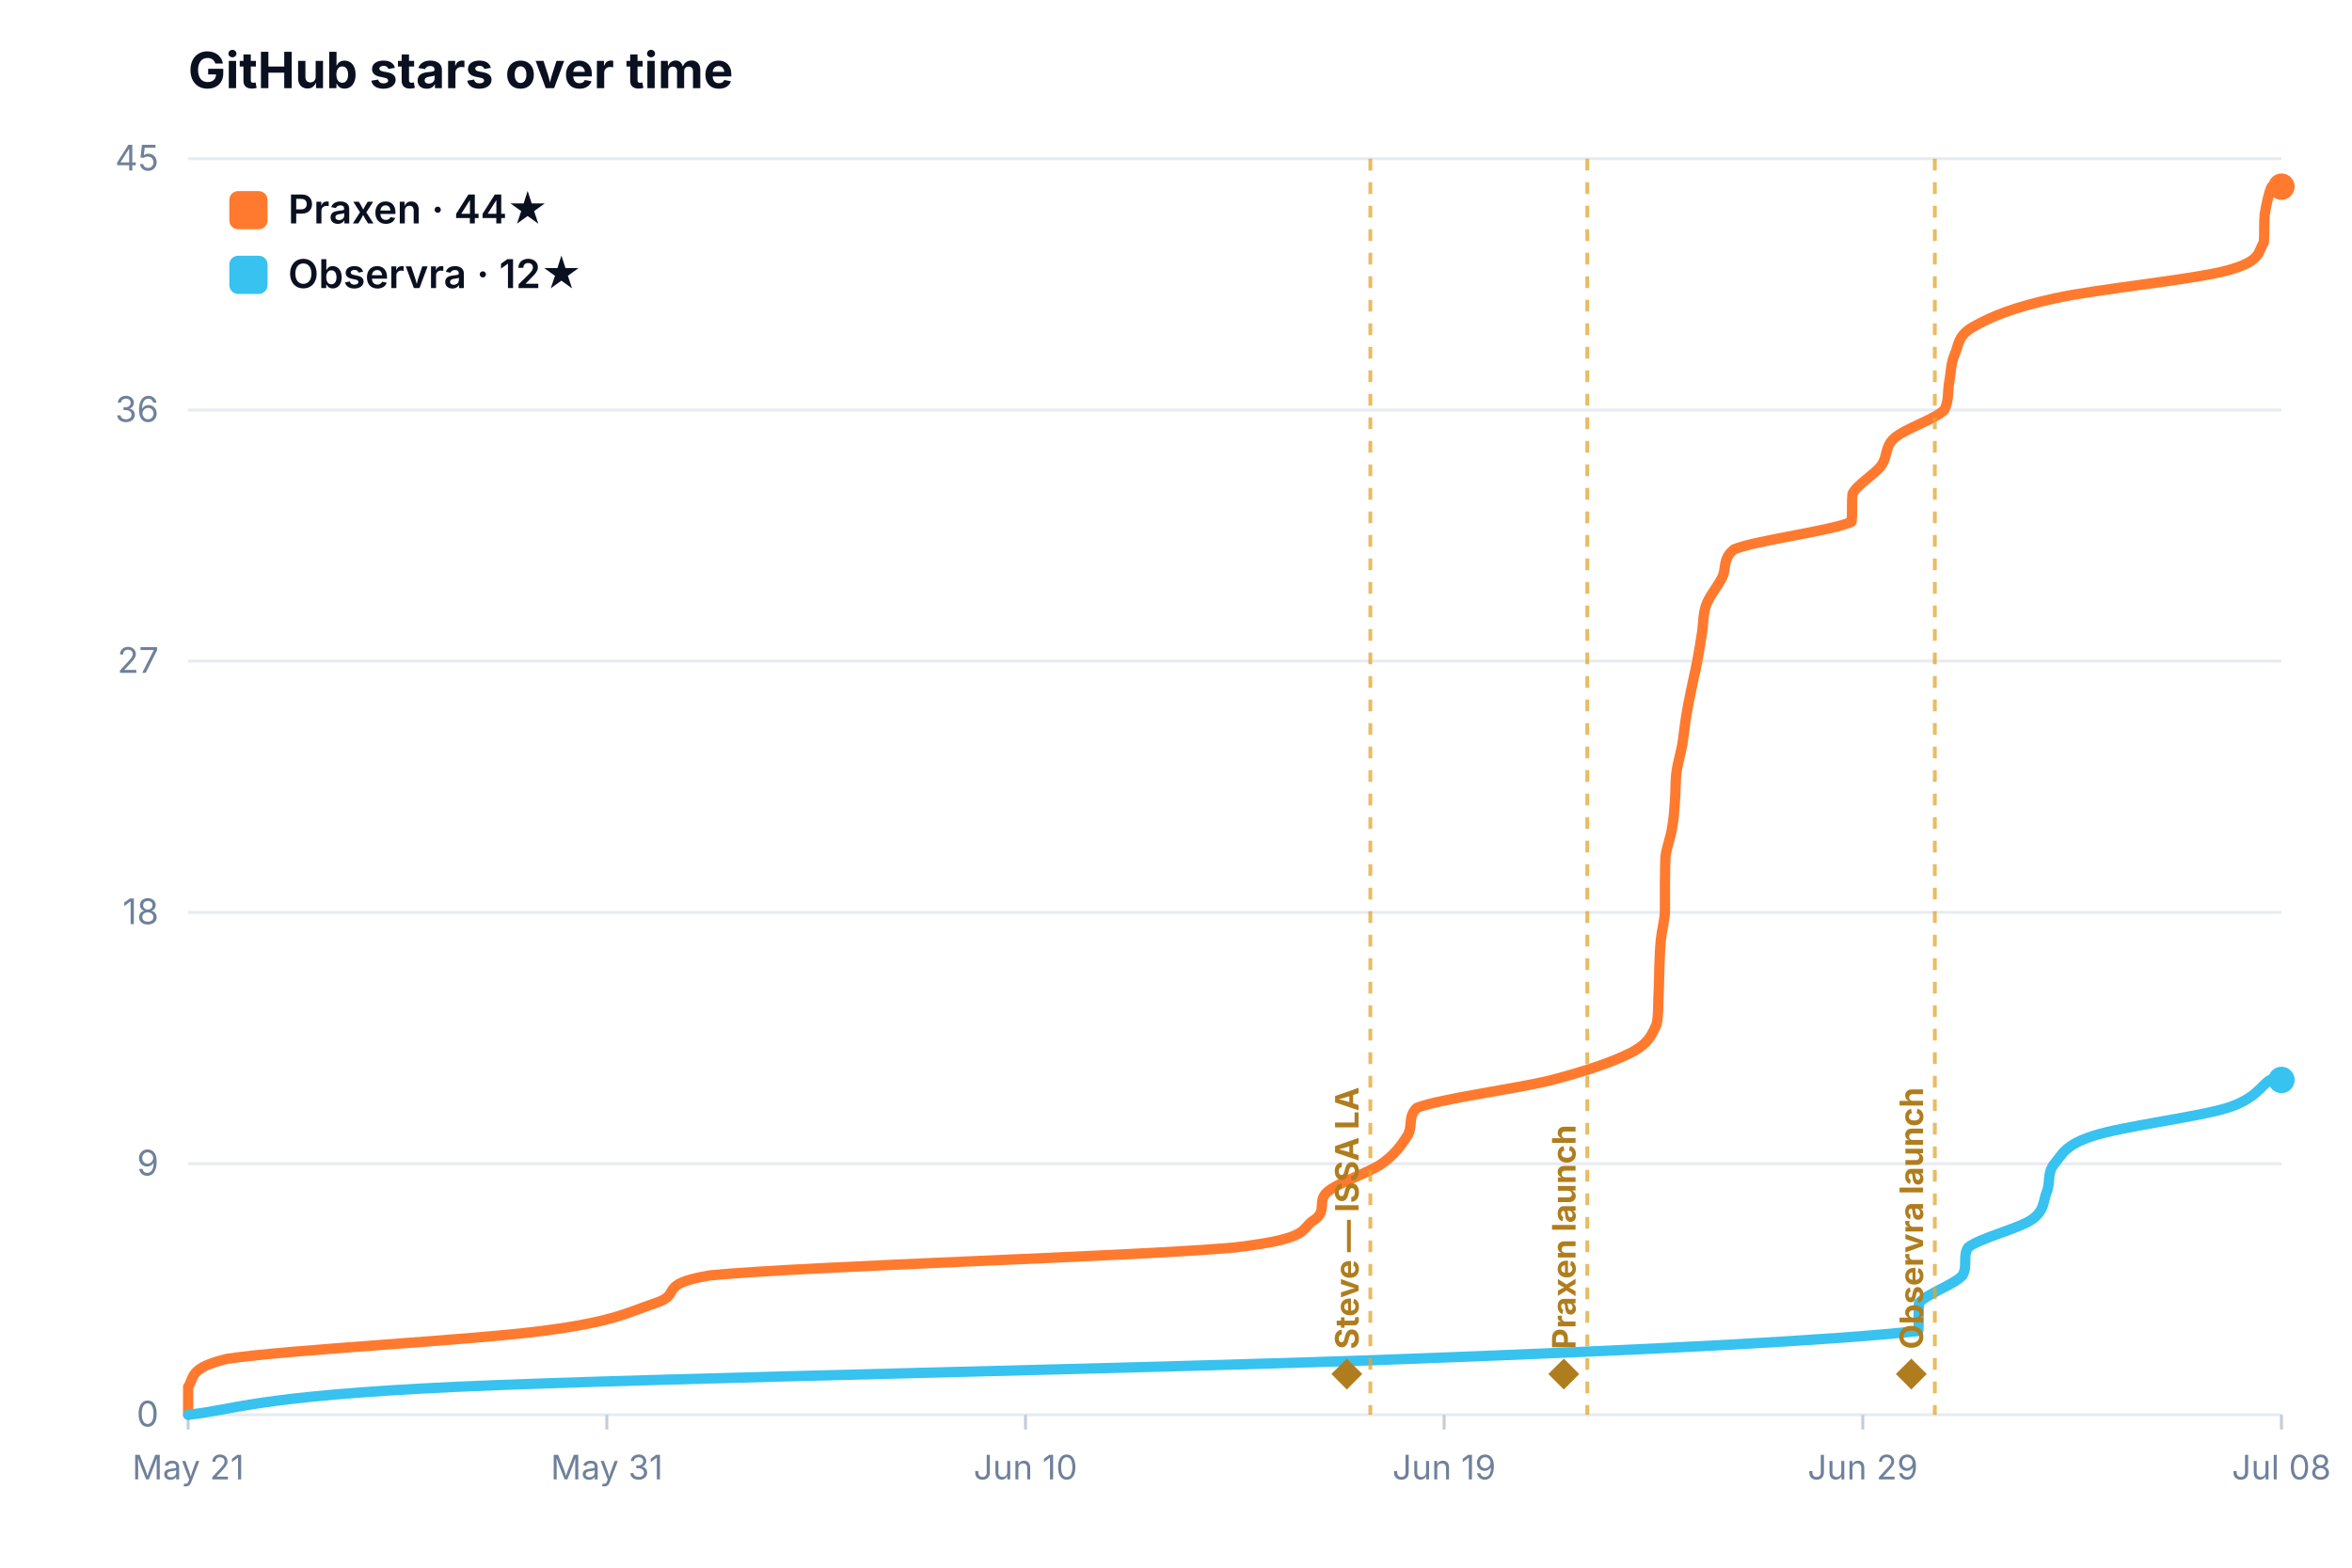
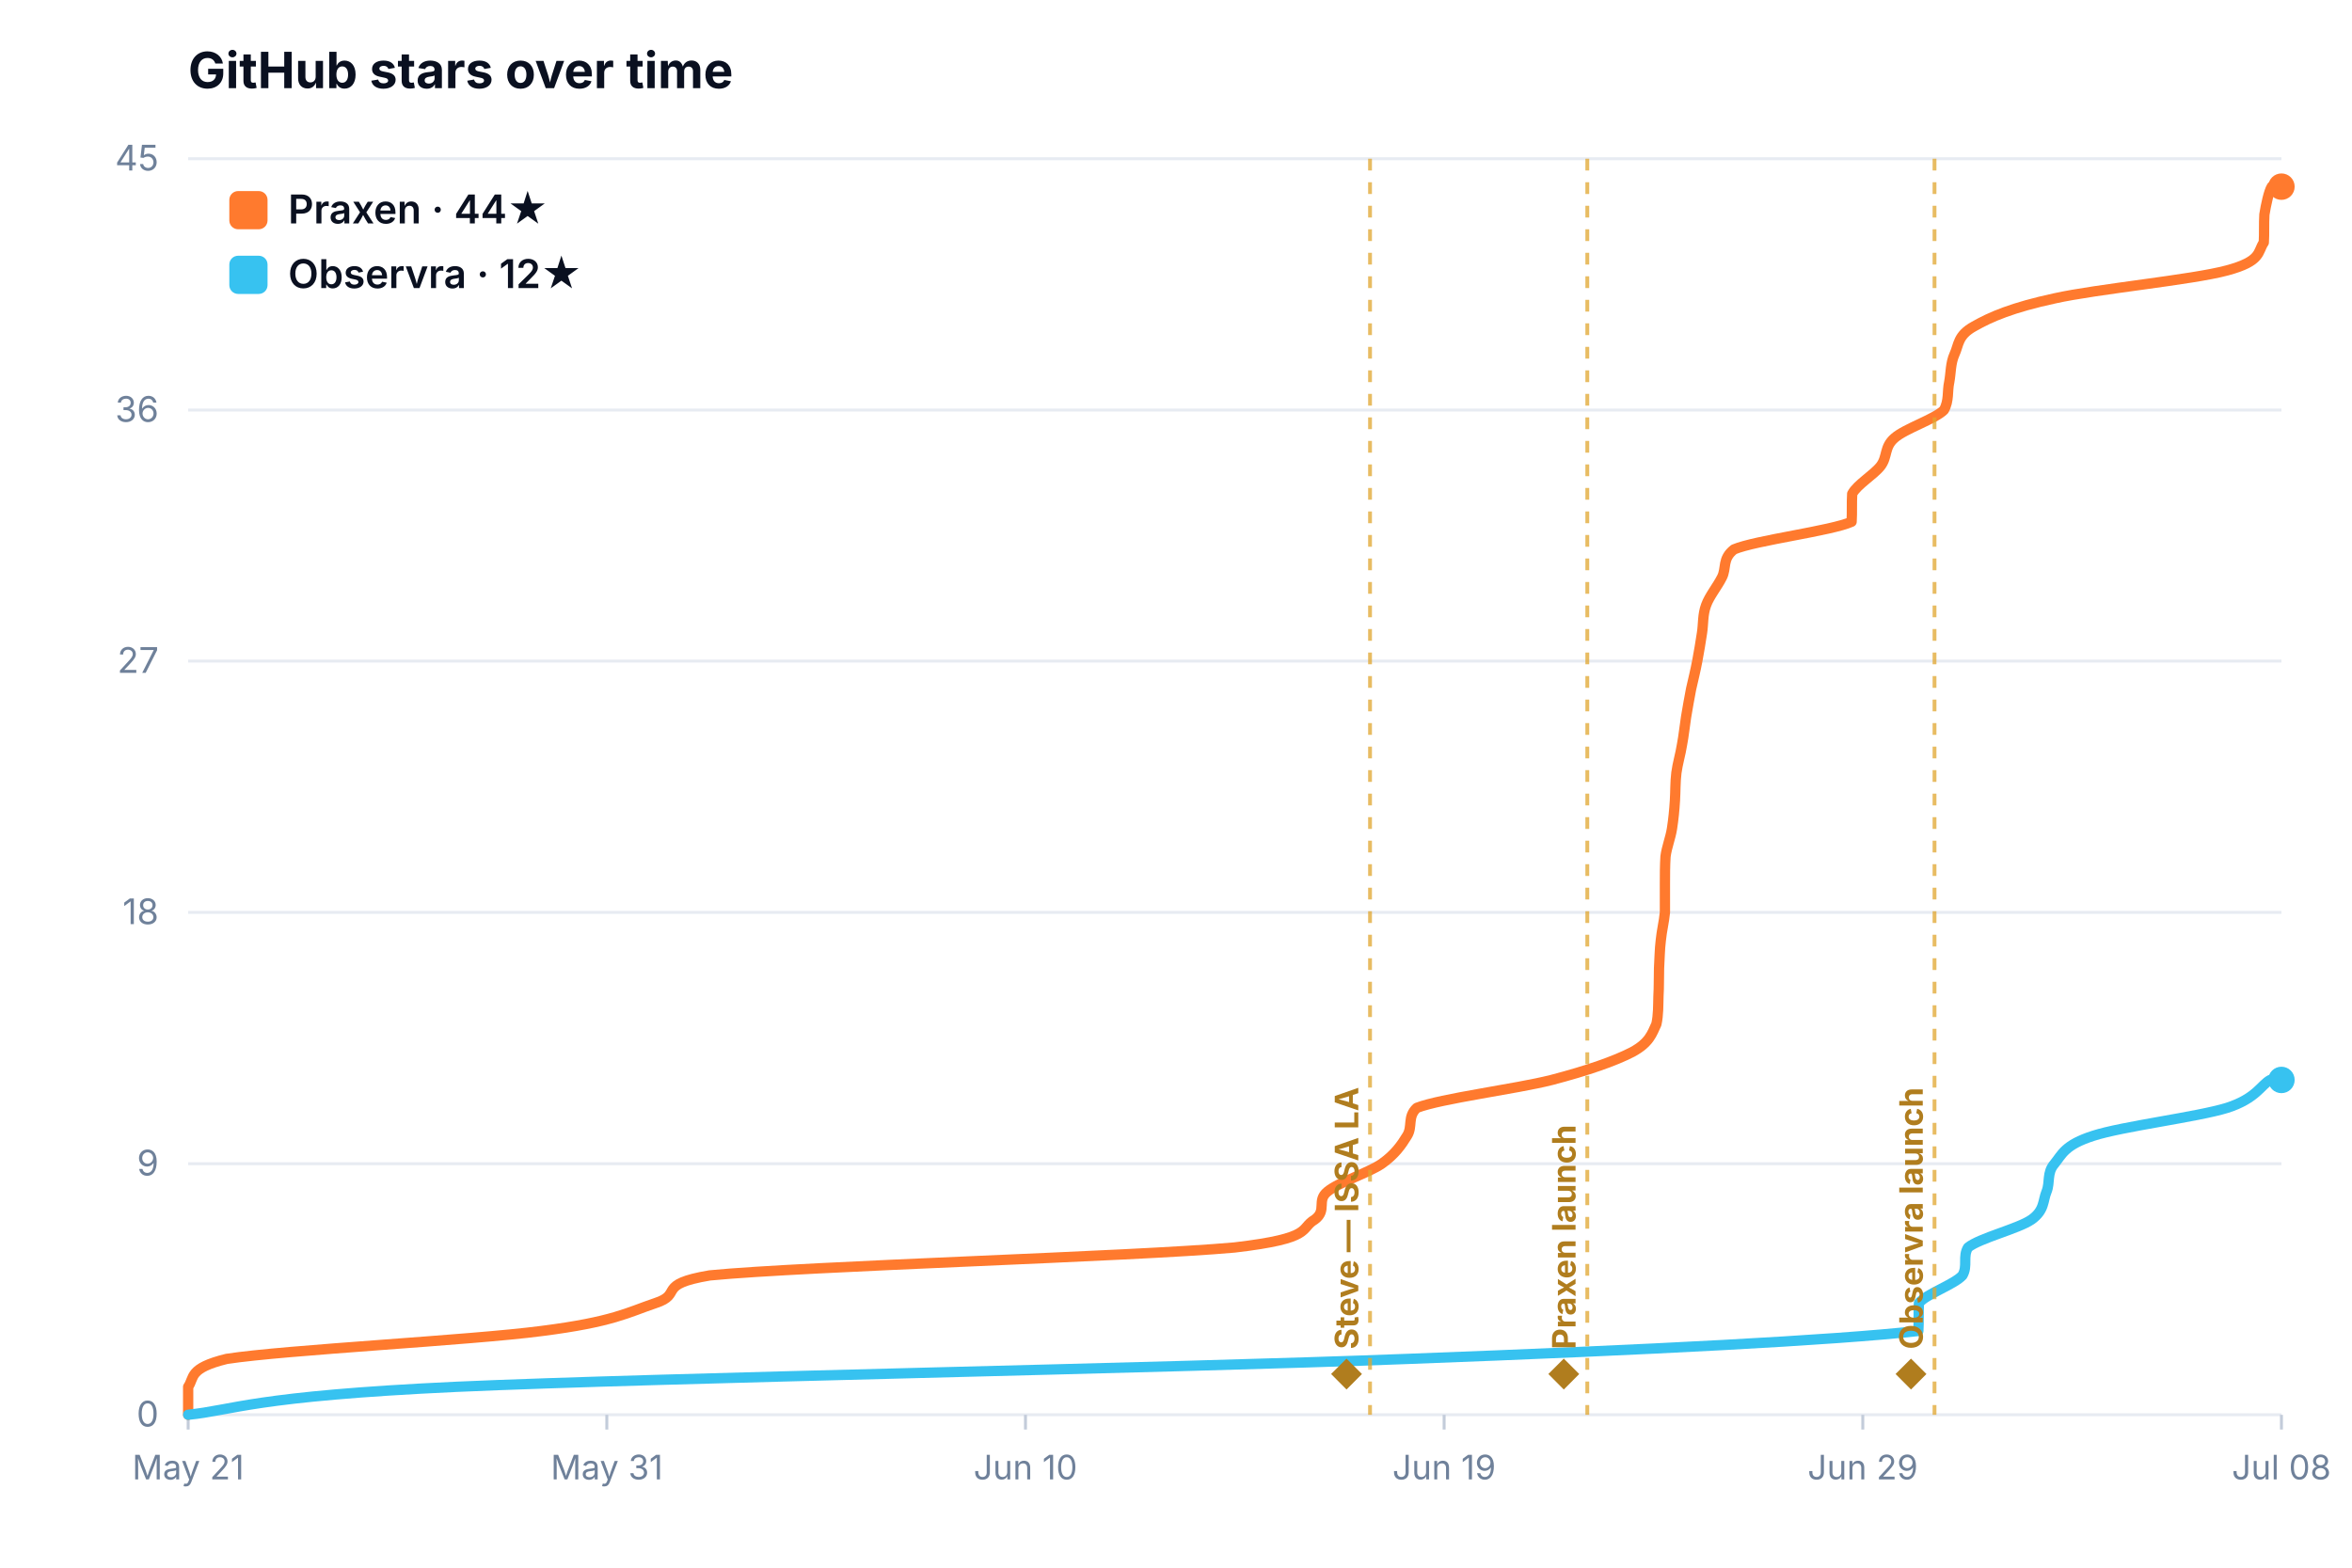
<svg xmlns="http://www.w3.org/2000/svg" viewBox="0 0 800 533.333" width="100%" style="max-width:760px;height:auto;display:block;margin:0 auto;border-radius:10px;background:#fff;font-family:Inter,system-ui,-apple-system,Segoe UI,Roboto,sans-serif">
  <text x="64" y="30" font-size="17" font-weight="700" fill="#0a1020">GitHub stars over time</text>
  <line x1="64" y1="481.3" x2="776" y2="481.3" stroke="#e7ebf2" stroke-width="1" />
  <text x="54" y="485.3" font-size="12" fill="#6f819a" text-anchor="end">0</text>
  <line x1="64" y1="395.9" x2="776" y2="395.9" stroke="#e7ebf2" stroke-width="1" />
  <text x="54" y="399.9" font-size="12" fill="#6f819a" text-anchor="end">9</text>
  <line x1="64" y1="310.4" x2="776" y2="310.4" stroke="#e7ebf2" stroke-width="1" />
  <text x="54" y="314.4" font-size="12" fill="#6f819a" text-anchor="end">18</text>
  <line x1="64" y1="224.9" x2="776" y2="224.9" stroke="#e7ebf2" stroke-width="1" />
  <text x="54" y="228.9" font-size="12" fill="#6f819a" text-anchor="end">27</text>
  <line x1="64" y1="139.5" x2="776" y2="139.5" stroke="#e7ebf2" stroke-width="1" />
  <text x="54" y="143.5" font-size="12" fill="#6f819a" text-anchor="end">36</text>
  <line x1="64" y1="54.0" x2="776" y2="54.0" stroke="#e7ebf2" stroke-width="1" />
  <text x="54" y="58.0" font-size="12" fill="#6f819a" text-anchor="end">45</text>
  <line x1="64.0" y1="481.333" x2="64.0" y2="486.333" stroke="#c3ccda" stroke-width="1" />
  <text x="64.0" y="503.3" font-size="11.5" fill="#6f819a" text-anchor="middle">May 21</text>
  <line x1="206.4" y1="481.333" x2="206.4" y2="486.333" stroke="#c3ccda" stroke-width="1" />
  <text x="206.4" y="503.3" font-size="11.5" fill="#6f819a" text-anchor="middle">May 31</text>
  <line x1="348.8" y1="481.333" x2="348.8" y2="486.333" stroke="#c3ccda" stroke-width="1" />
  <text x="348.8" y="503.3" font-size="11.5" fill="#6f819a" text-anchor="middle">Jun 10</text>
  <line x1="491.2" y1="481.333" x2="491.2" y2="486.333" stroke="#c3ccda" stroke-width="1" />
  <text x="491.2" y="503.3" font-size="11.5" fill="#6f819a" text-anchor="middle">Jun 19</text>
  <line x1="633.6" y1="481.333" x2="633.6" y2="486.333" stroke="#c3ccda" stroke-width="1" />
  <text x="633.6" y="503.3" font-size="11.5" fill="#6f819a" text-anchor="middle">Jun 29</text>
  <line x1="776.0" y1="481.333" x2="776.0" y2="486.333" stroke="#c3ccda" stroke-width="1" />
  <text x="776.0" y="503.3" font-size="11.5" fill="#6f819a" text-anchor="middle">Jul 08</text>
-   <path d="M 64.0 481.3 C 64.0 479.8 64.0 475.0 64.0 471.8 C 66.2 468.7 64.0 465.5 77.1 462.3 C 97.2 459.2 160.0 456.0 184.3 452.8 C 208.6 449.7 213.5 446.5 223.0 443.3 C 232.5 440.2 223.0 437.0 241.4 433.9 C 274.2 430.7 385.6 427.5 419.9 424.4 C 447.2 421.2 441.9 418.0 447.2 414.9 C 451.6 411.7 447.8 408.5 451.6 405.4 C 455.4 402.2 465.5 399.0 470.0 395.9 C 474.5 392.7 476.7 389.5 478.7 386.4 C 480.7 383.2 478.7 380.0 481.9 376.9 C 490.1 373.7 515.6 370.5 527.9 367.4 C 540.1 364.2 549.3 361.0 555.2 357.9 C 561.1 354.7 562.0 351.6 563.5 348.4 C 564.1 345.2 564.0 342.1 564.1 338.9 C 564.3 335.7 564.3 332.6 564.4 329.4 C 564.5 326.2 564.6 323.1 564.9 319.9 C 565.2 316.7 566.1 313.6 566.3 310.4 C 566.3 307.2 566.3 304.1 566.3 300.9 C 566.4 297.7 566.3 294.6 566.5 291.4 C 566.9 288.2 568.2 285.1 568.7 281.9 C 569.3 278.7 569.5 275.6 569.7 272.4 C 570.0 269.2 569.8 266.1 570.2 262.9 C 570.6 259.8 571.6 256.6 572.2 253.4 C 572.7 250.3 573.0 247.1 573.5 243.9 C 574.0 240.8 574.6 237.6 575.3 234.4 C 575.9 231.3 576.7 228.1 577.3 224.9 C 577.9 221.8 578.4 218.6 578.9 215.4 C 579.4 212.3 579.2 209.1 580.3 205.9 C 581.4 202.8 584.2 199.6 585.8 196.4 C 587.3 193.3 585.8 190.1 589.8 186.9 C 597.2 183.8 623.1 180.6 629.8 177.5 C 630.1 174.3 629.8 171.1 630.1 168.0 C 631.7 164.8 637.4 161.6 639.8 158.5 C 642.2 155.3 640.9 152.1 644.4 149.0 C 648.0 145.8 658.2 142.6 661.3 139.5 C 663.0 136.3 662.4 133.1 663.0 130.0 C 663.6 126.8 663.5 123.6 664.9 120.5 C 666.3 117.3 665.8 114.1 671.5 111.0 C 677.2 107.8 684.6 104.6 698.9 101.5 C 713.3 98.3 745.7 95.2 757.6 92.0 C 769.4 88.8 767.9 85.7 770.0 82.5 C 770.3 79.3 770.0 76.2 770.3 73.0 C 770.8 69.8 771.8 65.1 772.7 63.5 C 773.7 63.5 775.5 63.5 776.0 63.5" fill="none" stroke="#ff7a2e" stroke-width="3.5" stroke-linecap="round" stroke-linejoin="round" />
+   <path d="M 64.0 481.3 C 64.0 479.8 64.0 475.0 64.0 471.8 C 66.2 468.7 64.0 465.5 77.1 462.3 C 97.2 459.2 160.0 456.0 184.3 452.8 C 208.6 449.7 213.5 446.5 223.0 443.3 C 232.5 440.2 223.0 437.0 241.4 433.9 C 274.2 430.7 385.6 427.5 419.9 424.4 C 447.2 421.2 441.9 418.0 447.2 414.9 C 451.5 411.7 447.7 408.5 451.5 405.4 C 455.3 402.2 465.5 399.0 470.0 395.9 C 474.5 392.7 476.7 389.5 478.6 386.4 C 480.6 383.2 478.6 380.0 481.9 376.9 C 490.1 373.7 515.6 370.5 527.8 367.4 C 540.0 364.2 549.2 361.0 555.2 357.9 C 561.1 354.7 561.9 351.6 563.4 348.4 C 564.1 345.2 564.0 342.1 564.1 338.9 C 564.3 335.7 564.2 332.6 564.3 329.4 C 564.5 326.2 564.5 323.1 564.9 319.9 C 565.2 316.7 566.0 313.6 566.3 310.4 C 566.3 307.2 566.3 304.1 566.3 300.9 C 566.3 297.7 566.3 294.6 566.5 291.4 C 566.9 288.2 568.2 285.1 568.7 281.9 C 569.2 278.7 569.5 275.6 569.7 272.4 C 569.9 269.2 569.8 266.1 570.2 262.9 C 570.6 259.8 571.6 256.6 572.1 253.4 C 572.7 250.3 573.0 247.1 573.5 243.9 C 574.0 240.8 574.6 237.6 575.2 234.4 C 575.9 231.3 576.7 228.1 577.3 224.9 C 577.9 221.8 578.4 218.6 578.9 215.4 C 579.4 212.3 579.1 209.1 580.3 205.9 C 581.4 202.8 584.1 199.6 585.7 196.4 C 587.3 193.3 585.7 190.1 589.8 186.9 C 597.1 183.8 623.0 180.6 629.8 177.5 C 630.0 174.3 629.8 171.1 630.0 168.0 C 631.7 164.8 637.3 161.6 639.7 158.5 C 642.1 155.3 640.8 152.1 644.4 149.0 C 648.0 145.8 658.1 142.6 661.2 139.5 C 663.0 136.3 662.3 133.1 663.0 130.0 C 663.6 126.8 663.4 123.6 664.8 120.5 C 666.3 117.3 665.8 114.1 671.5 111.0 C 677.1 107.8 684.5 104.6 698.9 101.5 C 713.2 98.3 745.7 95.2 757.5 92.0 C 769.4 88.8 767.8 85.7 770.0 82.5 C 770.2 79.3 770.0 76.2 770.2 73.0 C 770.7 69.8 771.7 65.1 772.7 63.5 C 773.6 63.5 775.4 63.5 776.0 63.5" fill="none" stroke="#ff7a2e" stroke-width="3.5" stroke-linecap="round" stroke-linejoin="round" />
  <circle cx="776.0" cy="63.5" r="4.5" fill="#ff7a2e" />
-   <path d="M 64.0 481.3 C 79.2 479.8 86.0 475.0 155.2 471.8 C 224.4 468.7 396.1 465.5 479.0 462.3 C 561.9 459.2 623.6 456.0 652.5 452.8 C 652.7 449.7 652.5 446.5 652.7 443.3 C 655.2 440.2 664.8 437.0 667.5 433.9 C 669.4 430.7 667.5 427.5 669.4 424.4 C 673.3 421.2 686.6 418.0 691.1 414.9 C 695.6 411.7 694.9 408.5 696.2 405.4 C 697.5 402.2 696.2 399.0 698.8 395.9 C 701.5 392.7 702.3 389.5 712.1 386.4 C 721.9 383.2 747.6 380.0 757.6 376.9 C 767.6 373.7 769.2 369.0 772.2 367.4 C 775.3 367.4 775.4 367.4 776.0 367.4" fill="none" stroke="#37c2f0" stroke-width="3.5" stroke-linecap="round" stroke-linejoin="round" />
+   <path d="M 64.0 481.3 C 79.2 479.8 86.0 475.0 155.2 471.8 C 224.4 468.7 396.1 465.5 479.0 462.3 C 561.8 459.2 623.5 456.0 652.5 452.8 C 652.7 449.7 652.5 446.5 652.7 443.3 C 655.2 440.2 664.7 437.0 667.5 433.9 C 669.4 430.7 667.5 427.5 669.4 424.4 C 673.3 421.2 686.6 418.0 691.0 414.9 C 695.5 411.7 694.8 408.5 696.1 405.4 C 697.4 402.2 696.1 399.0 698.8 395.9 C 701.4 392.7 702.3 389.5 712.0 386.4 C 721.8 383.2 747.5 380.0 757.5 376.9 C 767.5 373.7 769.1 369.0 772.2 367.4 C 775.3 367.4 775.4 367.4 776.0 367.4" fill="none" stroke="#37c2f0" stroke-width="3.5" stroke-linecap="round" stroke-linejoin="round" />
  <circle cx="776.0" cy="367.4" r="4.5" fill="#37c2f0" />
-   <line x1="466.1" y1="54" x2="466.1" y2="481.333" stroke="#e0a52e" stroke-width="1.3" stroke-dasharray="4 4" opacity="0.75" />
-   <text x="462.1" y="473.3" transform="rotate(-90 462.1 473.3)" text-anchor="start" font-size="11" font-weight="700" fill="#b07d1e">◆ Steve — ISSA LA</text>
+   <line x1="466.0" y1="54" x2="466.0" y2="481.333" stroke="#e0a52e" stroke-width="1.3" stroke-dasharray="4 4" opacity="0.75" />
+   <text x="462.0" y="473.3" transform="rotate(-90 462.0 473.3)" text-anchor="start" font-size="11" font-weight="700" fill="#b07d1e">◆ Steve — ISSA LA</text>
  <line x1="539.9" y1="54" x2="539.9" y2="481.333" stroke="#e0a52e" stroke-width="1.3" stroke-dasharray="4 4" opacity="0.75" />
  <text x="535.9" y="473.3" transform="rotate(-90 535.9 473.3)" text-anchor="start" font-size="11" font-weight="700" fill="#b07d1e">◆ Praxen launch</text>
-   <line x1="658.1" y1="54" x2="658.1" y2="481.333" stroke="#e0a52e" stroke-width="1.3" stroke-dasharray="4 4" opacity="0.75" />
-   <text x="654.1" y="473.3" transform="rotate(-90 654.1 473.3)" text-anchor="start" font-size="11" font-weight="700" fill="#b07d1e">◆ Observra launch</text>
+   <line x1="658.0" y1="54" x2="658.0" y2="481.333" stroke="#e0a52e" stroke-width="1.3" stroke-dasharray="4 4" opacity="0.75" />
+   <text x="654.0" y="473.3" transform="rotate(-90 654.0 473.3)" text-anchor="start" font-size="11" font-weight="700" fill="#b07d1e">◆ Observra launch</text>
  <rect x="78" y="65" width="13" height="13" rx="3" fill="#ff7a2e" />
  <text x="98" y="76" font-size="13.5" font-weight="600" fill="#0a1020">Praxen · 44★</text>
  <rect x="78" y="87" width="13" height="13" rx="3" fill="#37c2f0" />
  <text x="98" y="98" font-size="13.5" font-weight="600" fill="#0a1020">Observra · 12★</text>
</svg>
